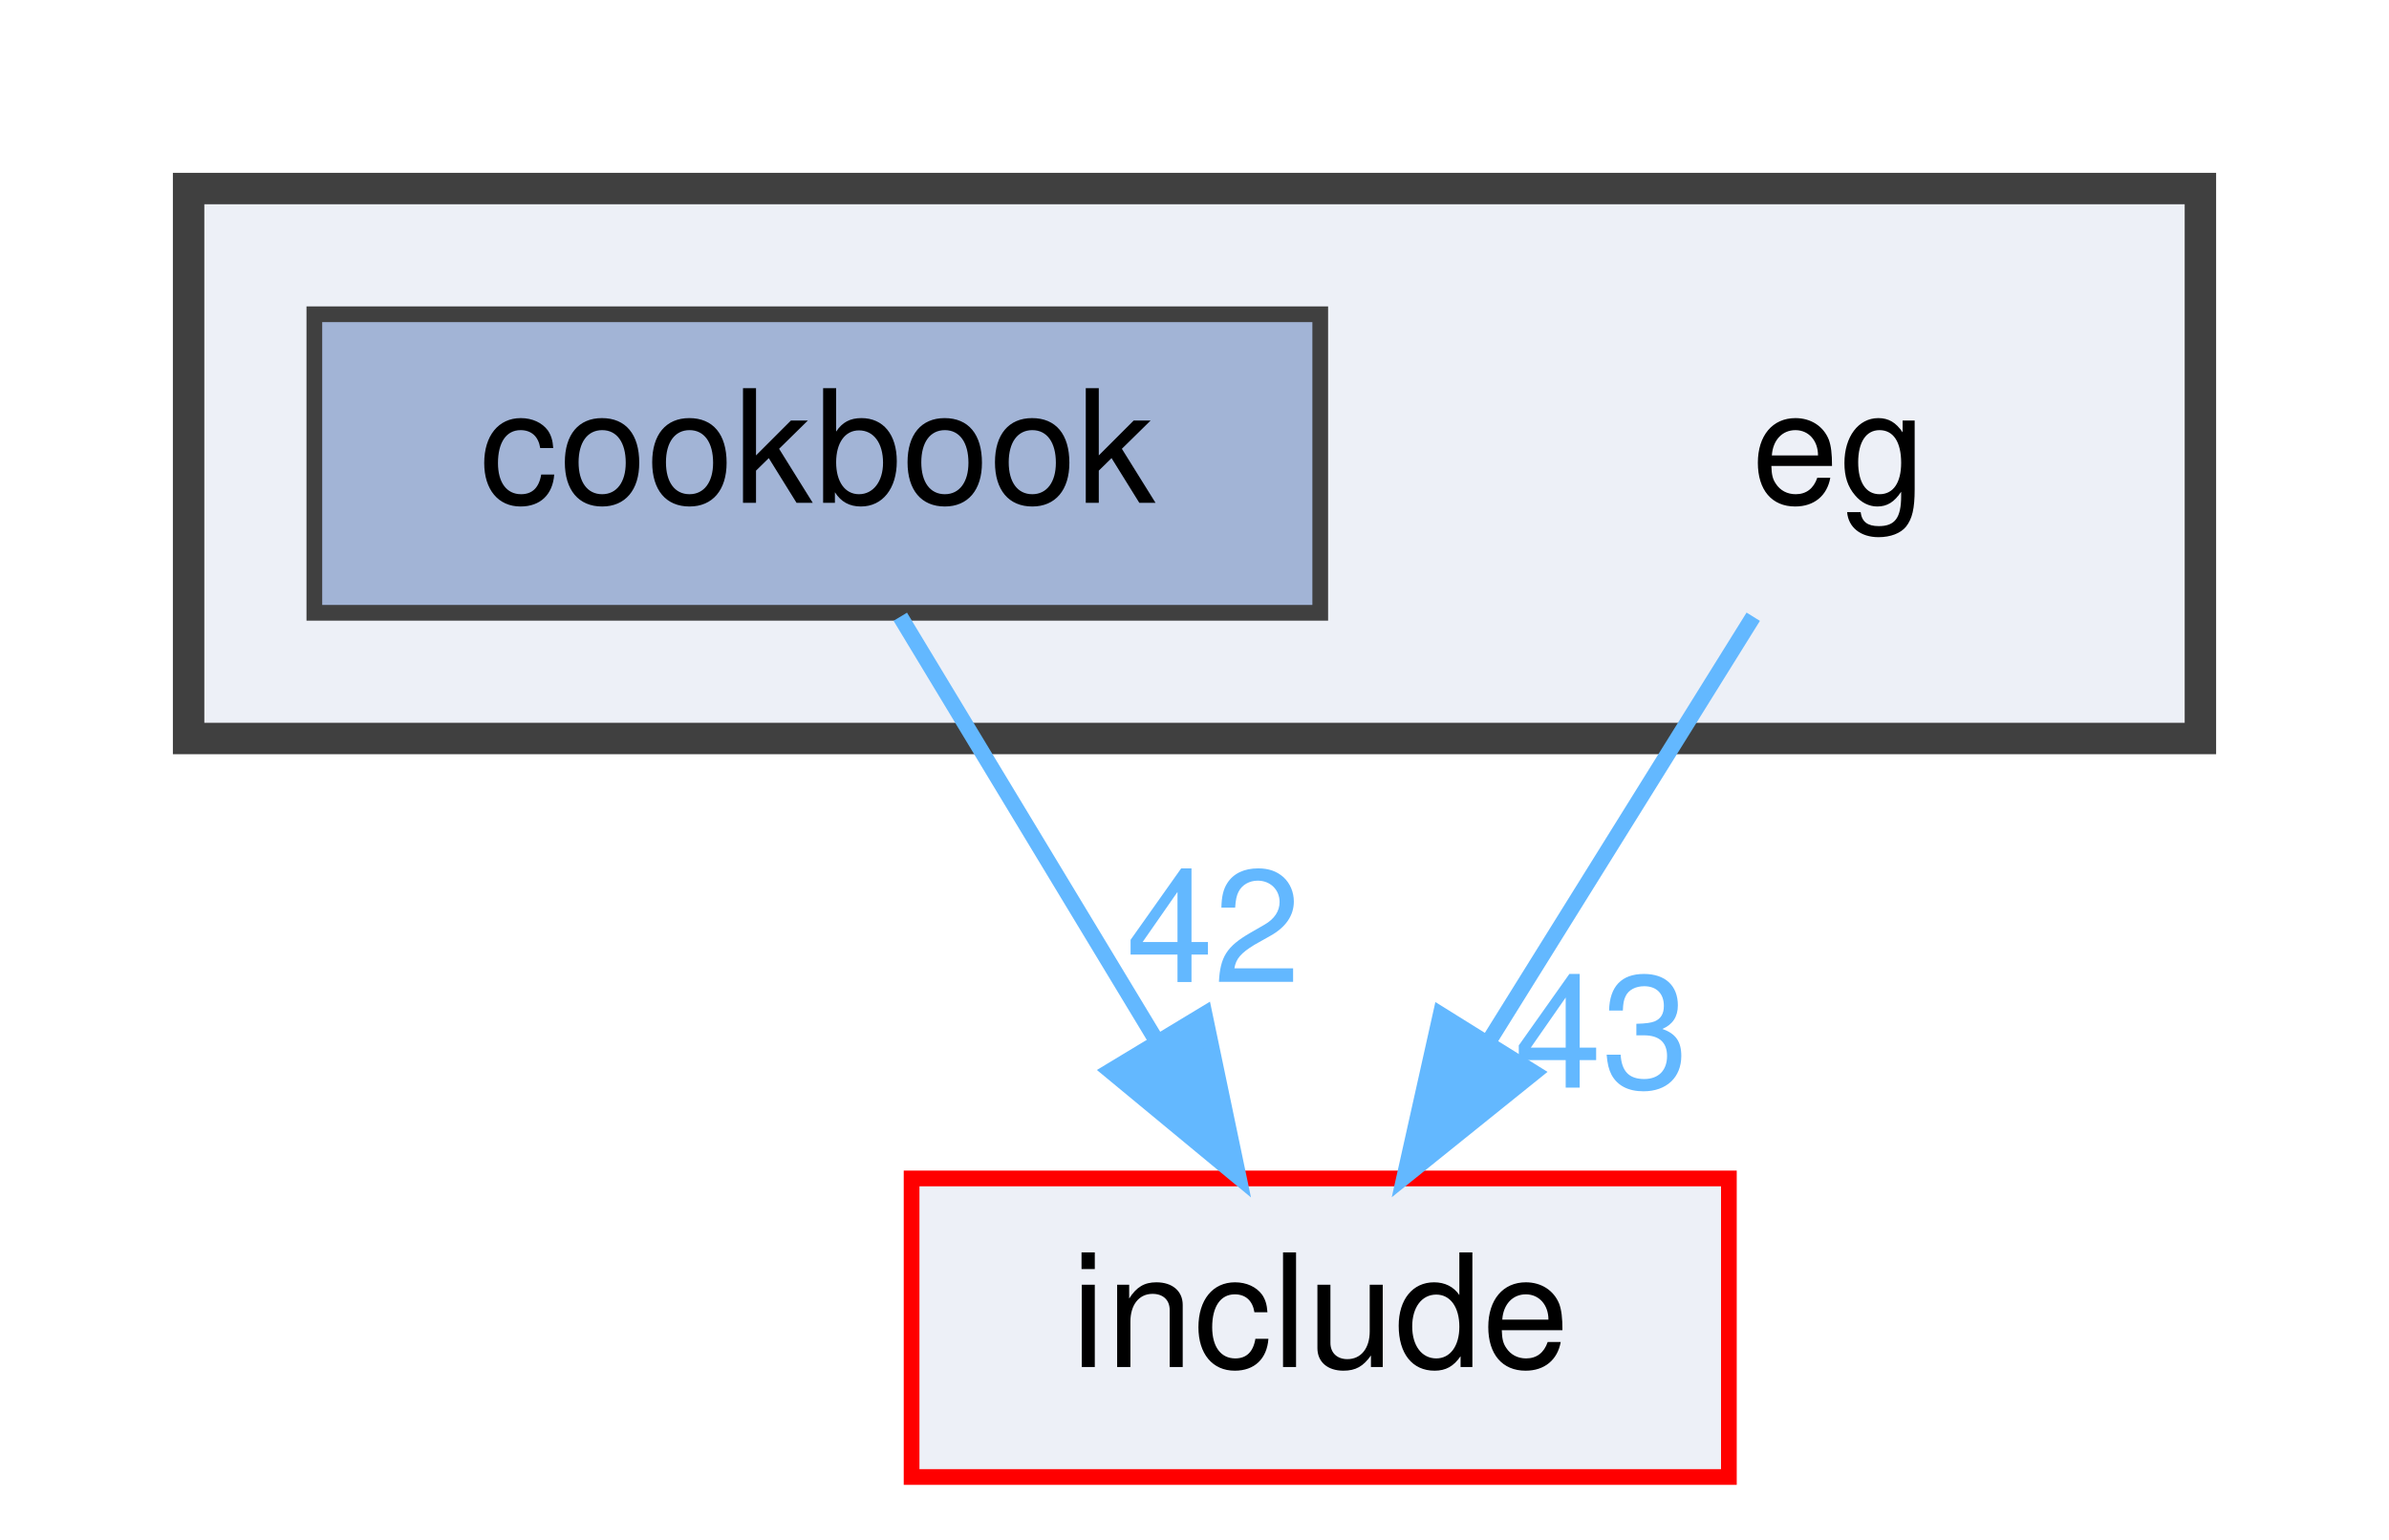
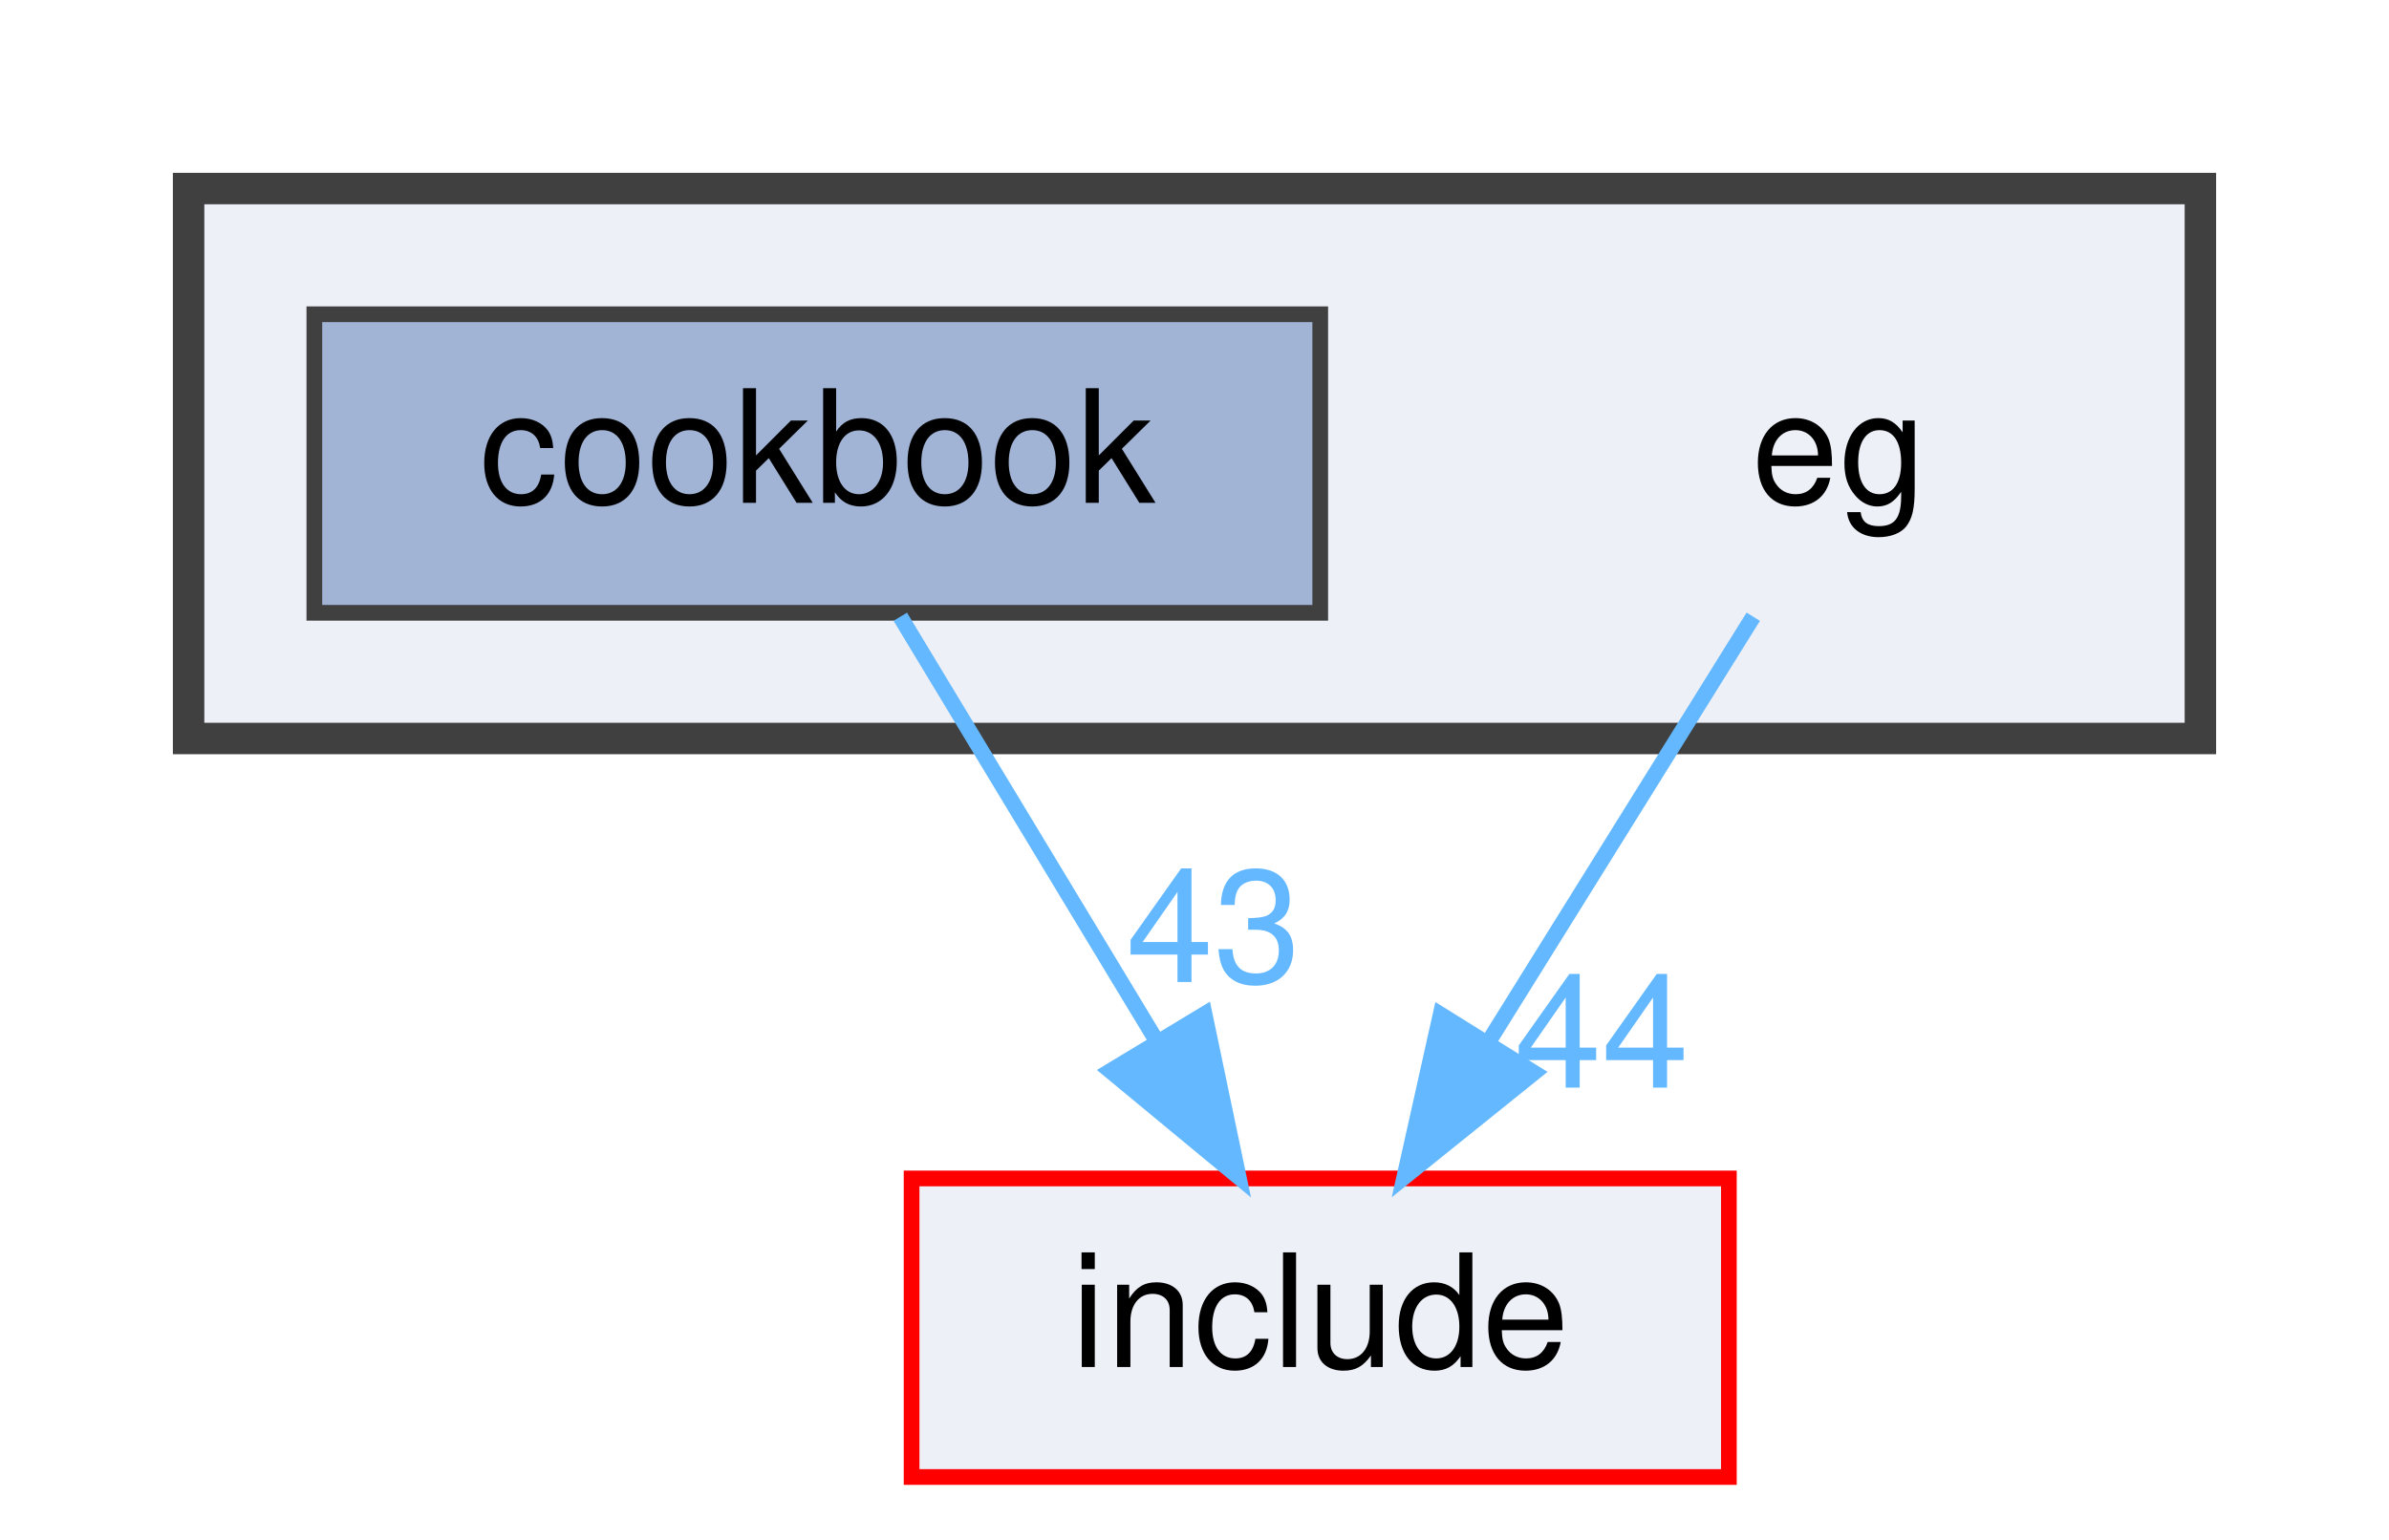
<svg xmlns="http://www.w3.org/2000/svg" xmlns:xlink="http://www.w3.org/1999/xlink" width="152pt" height="98pt" viewBox="0.00 0.00 152.00 98.00">
  <g id="graph0" class="graph" transform="scale(1 1) rotate(0) translate(4 94)">
    <g id="clust1" class="cluster">
      <g id="a_clust1">
        <a xlink:href="dir_e1e8740223492c3b6347c2d4cd943a6c.html" target="_top">
          <polygon fill="#edf0f7" stroke="#404040" stroke-width="2" points="8,-47 8,-82 136,-82 136,-47 8,-47" />
        </a>
      </g>
    </g>
    <g id="node1" class="node">
      <text text-anchor="middle" x="113" y="-62" font-family="Helvetica,sans-Serif" font-size="10.00">eg</text>
    </g>
    <g id="node3" class="node">
      <g id="a_node3">
        <a xlink:href="dir_d44c64559bbebec7f509842c48db8b23.html" target="_top" xlink:title="include">
          <polygon fill="#edf0f7" stroke="red" points="106,-19 54,-19 54,0 106,0 106,-19" />
          <text text-anchor="middle" x="80" y="-7" font-family="Helvetica,sans-Serif" font-size="10.00">include</text>
        </a>
      </g>
    </g>
    <g id="edge1" class="edge">
      <g id="a_edge1">
        <a xlink:href="dir_000006_000008.html" target="_top">
          <path fill="none" stroke="#63b8ff" d="M107.55,-54.75C102.99,-47.42 96.33,-36.73 90.71,-27.7" />
          <polygon fill="#63b8ff" stroke="#63b8ff" points="93.6,-25.73 85.35,-19.09 87.66,-29.43 93.6,-25.73" />
        </a>
      </g>
      <g id="a_edge1-headlabel">
-         <a xlink:href="dir_000006_000008.html" target="_top" xlink:title="43">
-           <text text-anchor="middle" x="97.91" y="-24.78" font-family="Helvetica,sans-Serif" font-size="10.00" fill="#63b8ff">43</text>
+         <a xlink:href="dir_000006_000008.html" target="_top" xlink:title="44">
+           <text text-anchor="middle" x="97.91" y="-24.78" font-family="Helvetica,sans-Serif" font-size="10.00" fill="#63b8ff">44</text>
        </a>
      </g>
    </g>
    <g id="node2" class="node">
      <g id="a_node2">
        <a xlink:href="dir_fa4c63a3875cb7c8c7c312bb859d2a4b.html" target="_top" xlink:title="cookbook">
          <polygon fill="#a2b4d6" stroke="#404040" points="80,-74 16,-74 16,-55 80,-55 80,-74" />
          <text text-anchor="middle" x="48" y="-62" font-family="Helvetica,sans-Serif" font-size="10.00">cookbook</text>
        </a>
      </g>
    </g>
    <g id="edge2" class="edge">
      <g id="a_edge2">
        <a xlink:href="dir_000003_000008.html" target="_top">
          <path fill="none" stroke="#63b8ff" d="M53.28,-54.75C57.71,-47.42 64.16,-36.73 69.62,-27.7" />
          <polygon fill="#63b8ff" stroke="#63b8ff" points="72.64,-29.46 74.81,-19.09 66.65,-25.84 72.64,-29.46" />
        </a>
      </g>
      <g id="a_edge2-headlabel">
-         <a xlink:href="dir_000003_000008.html" target="_top" xlink:title="42">
-           <text text-anchor="middle" x="73.21" y="-31.5" font-family="Helvetica,sans-Serif" font-size="10.00" fill="#63b8ff">42</text>
+         <a xlink:href="dir_000003_000008.html" target="_top" xlink:title="43">
+           <text text-anchor="middle" x="73.21" y="-31.5" font-family="Helvetica,sans-Serif" font-size="10.00" fill="#63b8ff">43</text>
        </a>
      </g>
    </g>
  </g>
</svg>
